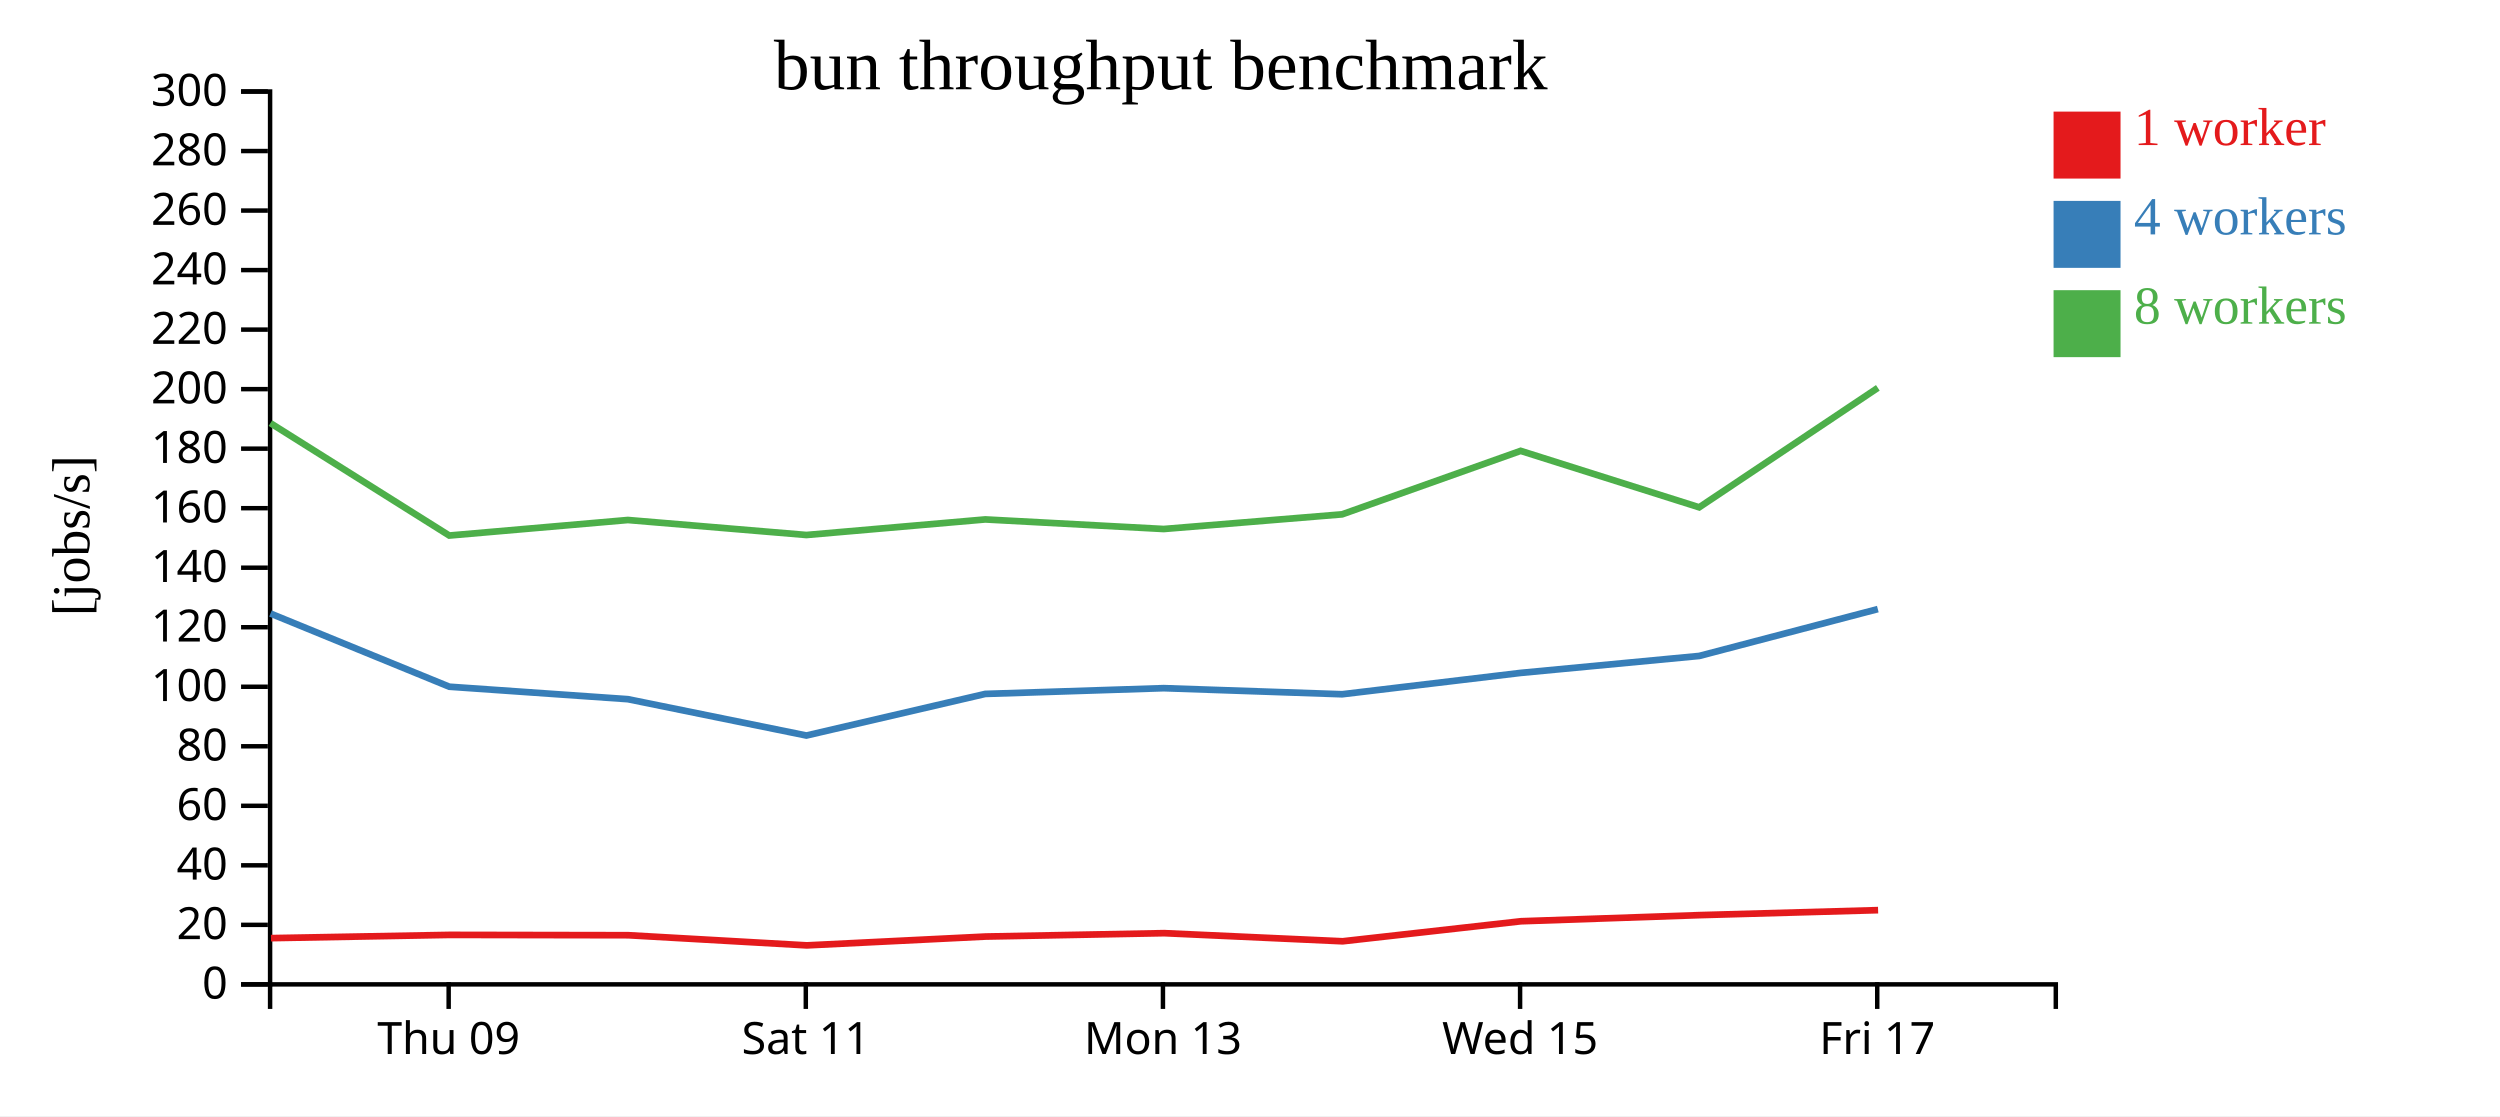
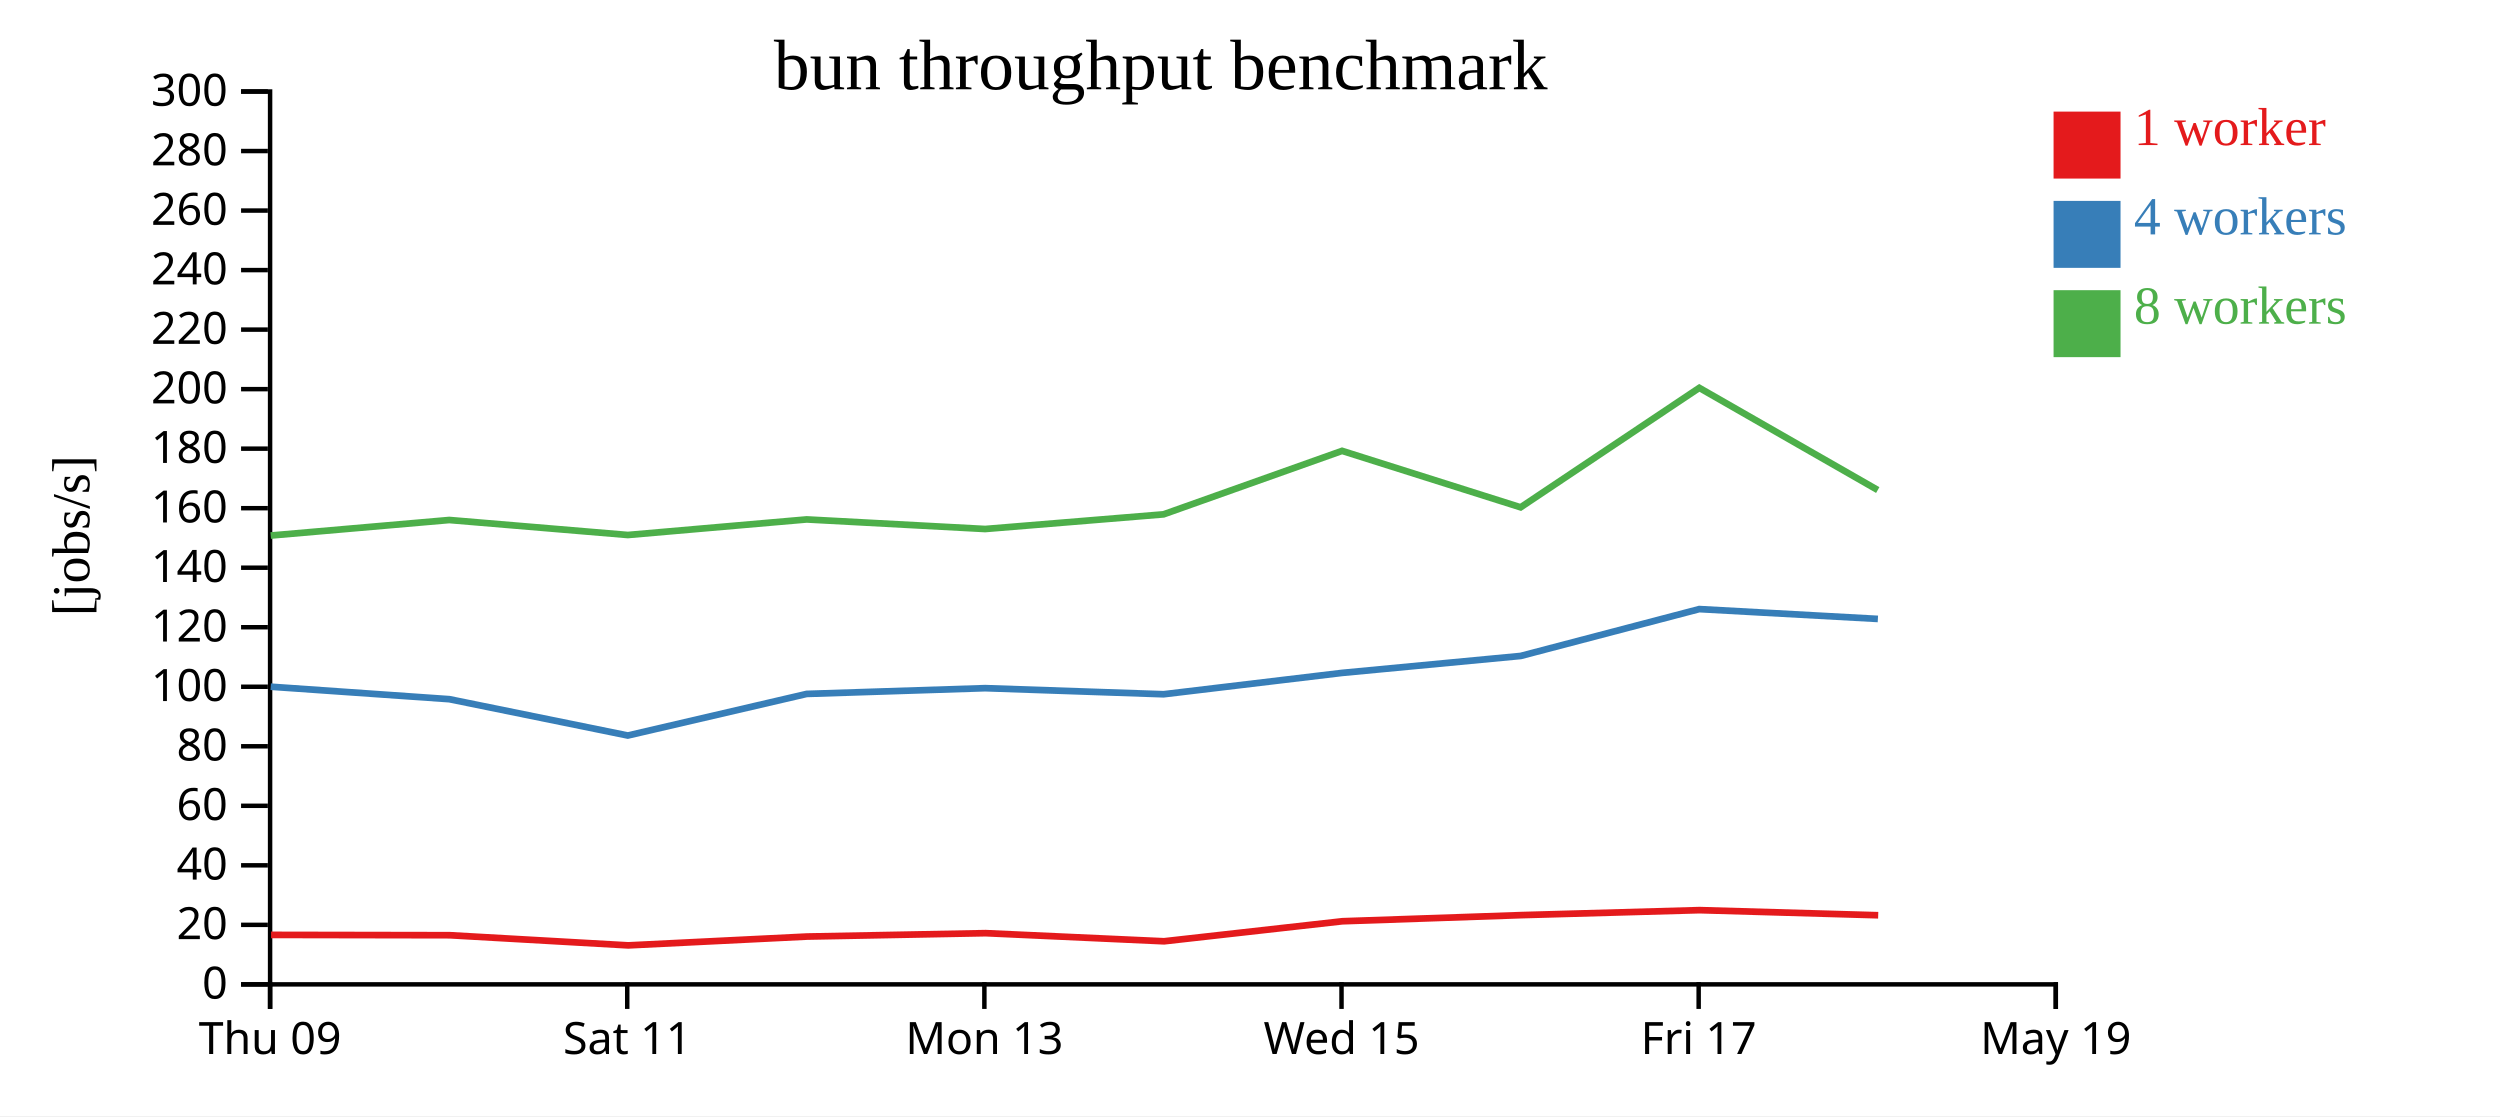
<svg xmlns="http://www.w3.org/2000/svg" width="560" height="250">
  <rect width="100%" height="100%" fill="white" />
  <g transform="translate(60,20)">
    <g transform="translate(0,200)" fill="none" font-size="10" font-family="sans-serif" text-anchor="middle">
      <path class="domain" stroke="currentColor" d="M0.5,6V0.5H400.5V6" />
-       <g class="tick" opacity="1" transform="translate(40.5,0)">
+       <g class="tick" opacity="1" transform="translate(0.5,0)">
        <line stroke="currentColor" y2="6" />
        <text fill="currentColor" y="9" dy="0.71em">Thu 09</text>
      </g>
-       <g class="tick" opacity="1" transform="translate(120.5,0)">
+       <g class="tick" opacity="1" transform="translate(80.5,0)">
        <line stroke="currentColor" y2="6" />
        <text fill="currentColor" y="9" dy="0.71em">Sat 11</text>
      </g>
-       <g class="tick" opacity="1" transform="translate(200.5,0)">
+       <g class="tick" opacity="1" transform="translate(160.5,0)">
        <line stroke="currentColor" y2="6" />
        <text fill="currentColor" y="9" dy="0.71em">Mon 13</text>
      </g>
-       <g class="tick" opacity="1" transform="translate(280.5,0)">
+       <g class="tick" opacity="1" transform="translate(240.5,0)">
        <line stroke="currentColor" y2="6" />
        <text fill="currentColor" y="9" dy="0.71em">Wed 15</text>
      </g>
-       <g class="tick" opacity="1" transform="translate(360.5,0)">
+       <g class="tick" opacity="1" transform="translate(320.5,0)">
        <line stroke="currentColor" y2="6" />
        <text fill="currentColor" y="9" dy="0.71em">Fri 17</text>
+       </g>
+       <g class="tick" opacity="1" transform="translate(400.5,0)">
+         <line stroke="currentColor" y2="6" />
+         <text fill="currentColor" y="9" dy="0.71em">May 19</text>
      </g>
    </g>
    <g fill="none" font-size="10" font-family="sans-serif" text-anchor="end">
      <path class="domain" stroke="currentColor" d="M-6,200.5H0.5V0.5H-6" />
      <g class="tick" opacity="1" transform="translate(0,200.5)">
        <line stroke="currentColor" x2="-6" />
        <text fill="currentColor" x="-9" dy="0.32em">0</text>
      </g>
      <g class="tick" opacity="1" transform="translate(0,187.1667)">
        <line stroke="currentColor" x2="-6" />
        <text fill="currentColor" x="-9" dy="0.32em">20</text>
      </g>
      <g class="tick" opacity="1" transform="translate(0,173.8333)">
        <line stroke="currentColor" x2="-6" />
        <text fill="currentColor" x="-9" dy="0.32em">40</text>
      </g>
      <g class="tick" opacity="1" transform="translate(0,160.5)">
        <line stroke="currentColor" x2="-6" />
        <text fill="currentColor" x="-9" dy="0.32em">60</text>
      </g>
      <g class="tick" opacity="1" transform="translate(0,147.1667)">
        <line stroke="currentColor" x2="-6" />
        <text fill="currentColor" x="-9" dy="0.32em">80</text>
      </g>
      <g class="tick" opacity="1" transform="translate(0,133.8333)">
        <line stroke="currentColor" x2="-6" />
        <text fill="currentColor" x="-9" dy="0.32em">100</text>
      </g>
      <g class="tick" opacity="1" transform="translate(0,120.5)">
        <line stroke="currentColor" x2="-6" />
        <text fill="currentColor" x="-9" dy="0.32em">120</text>
      </g>
      <g class="tick" opacity="1" transform="translate(0,107.1667)">
        <line stroke="currentColor" x2="-6" />
        <text fill="currentColor" x="-9" dy="0.32em">140</text>
      </g>
      <g class="tick" opacity="1" transform="translate(0,93.83333)">
        <line stroke="currentColor" x2="-6" />
        <text fill="currentColor" x="-9" dy="0.32em">160</text>
      </g>
      <g class="tick" opacity="1" transform="translate(0,80.5)">
        <line stroke="currentColor" x2="-6" />
        <text fill="currentColor" x="-9" dy="0.32em">180</text>
      </g>
      <g class="tick" opacity="1" transform="translate(0,67.16667)">
        <line stroke="currentColor" x2="-6" />
        <text fill="currentColor" x="-9" dy="0.32em">200</text>
      </g>
      <g class="tick" opacity="1" transform="translate(0,53.83333)">
        <line stroke="currentColor" x2="-6" />
        <text fill="currentColor" x="-9" dy="0.32em">220</text>
      </g>
      <g class="tick" opacity="1" transform="translate(0,40.5)">
        <line stroke="currentColor" x2="-6" />
        <text fill="currentColor" x="-9" dy="0.32em">240</text>
      </g>
      <g class="tick" opacity="1" transform="translate(0,27.16667)">
        <line stroke="currentColor" x2="-6" />
        <text fill="currentColor" x="-9" dy="0.32em">260</text>
      </g>
      <g class="tick" opacity="1" transform="translate(0,13.83333)">
        <line stroke="currentColor" x2="-6" />
        <text fill="currentColor" x="-9" dy="0.32em">280</text>
      </g>
      <g class="tick" opacity="1" transform="translate(0,0.5)">
        <line stroke="currentColor" x2="-6" />
        <text fill="currentColor" x="-9" dy="0.32em">300</text>
      </g>
    </g>
    <text text-anchor="middle" style="font-size: 12px" transform="rotate(-90)" y="-40" x="-100">[jobs/s]</text>
    <text text-anchor="middle" style="font-size: 16px" y="0" x="200">bun throughput benchmark</text>
-     <path class="line" fill="none" stroke="#e41a1c" stroke-width="1.5" d="M0.695,190.143L40.719,189.416L80.736,189.49L120.731,191.765L160.79,189.787L200.786,189.03L240.746,190.848L280.692,186.361L320.697,184.99L360.694,183.873" />
-     <path class="line" fill="none" stroke="#377eb8" stroke-width="1.5" d="M0.585,117.43L40.639,133.823L80.644,136.617L120.625,144.757L160.693,135.438L200.674,134.15L240.644,135.513L280.63,130.729L320.632,126.933L360.633,116.437" />
-     <path class="line" fill="none" stroke="#4daf4a" stroke-width="1.5" d="M0.574,74.781L40.636,99.96L80.642,96.48L120.631,99.84L160.704,96.352L200.67,98.498L240.639,95.211L280.625,80.995L320.616,93.64L360.638,66.88" />
+     <path class="line" fill="none" stroke="#e41a1c" stroke-width="1.5" d="M0.719,189.416L40.736,189.49L80.731,191.765L120.79,189.787L160.786,189.03L200.746,190.848L240.692,186.361L280.697,184.99L320.694,183.873L360.717,185.017" />
+     <path class="line" fill="none" stroke="#377eb8" stroke-width="1.5" d="M0.639,133.823L40.644,136.617L80.625,144.757L120.693,135.438L160.674,134.15L200.644,135.513L240.63,130.729L280.632,126.933L320.633,116.437L360.646,118.64" />
+     <path class="line" fill="none" stroke="#4daf4a" stroke-width="1.5" d="M0.636,99.96L40.642,96.48L80.631,99.84L120.704,96.352L160.67,98.498L200.639,95.211L240.625,80.995L280.616,93.64L320.638,66.88L360.616,89.771" />
    <rect class="dot" x="400" y="5" width="15" height="15" style="fill: #e41a1c;" />
    <rect class="dot" x="400" y="25" width="15" height="15" style="fill: #377eb8;" />
    <rect class="dot" x="400" y="45" width="15" height="15" style="fill: #4daf4a;" />
    <text class="label" x="418" y="12.5" style="fill: #e41a1c; alignment-baseline: middle;" text-anchor="left">1 worker</text>
    <text class="label" x="418" y="32.5" style="fill: #377eb8; alignment-baseline: middle;" text-anchor="left">4 workers</text>
    <text class="label" x="418" y="52.5" style="fill: #4daf4a; alignment-baseline: middle;" text-anchor="left">8 workers</text>
  </g>
</svg>
